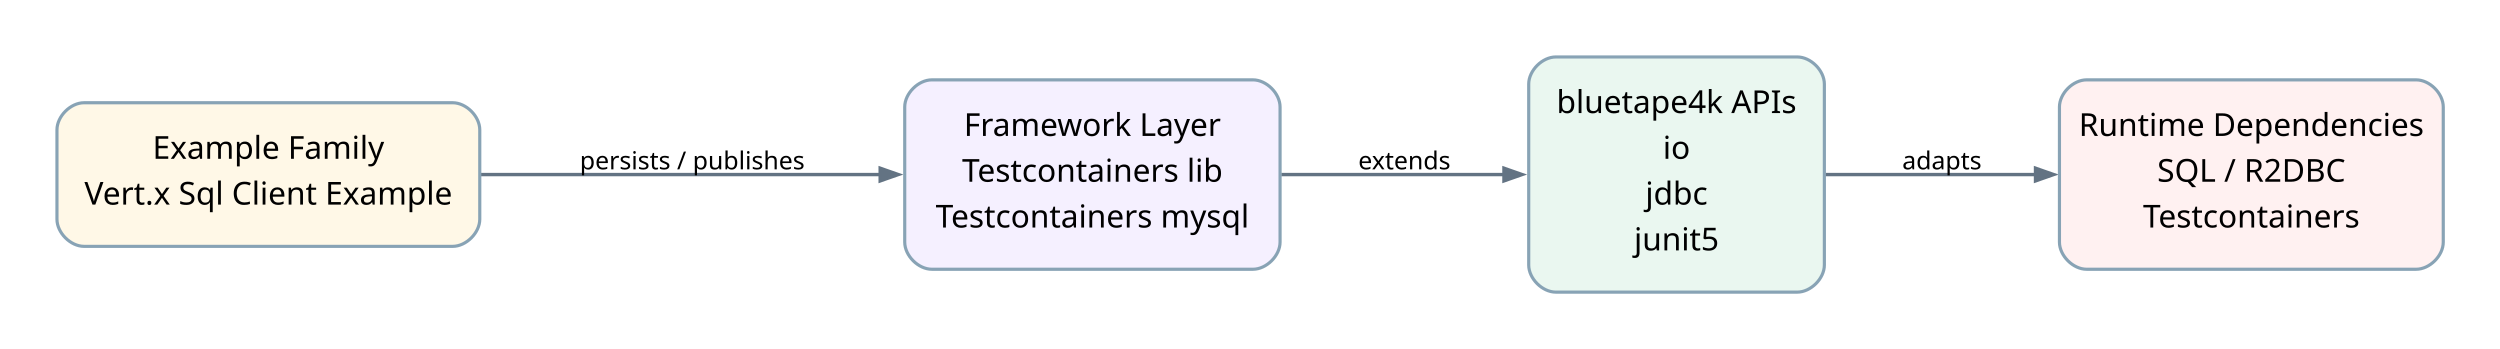
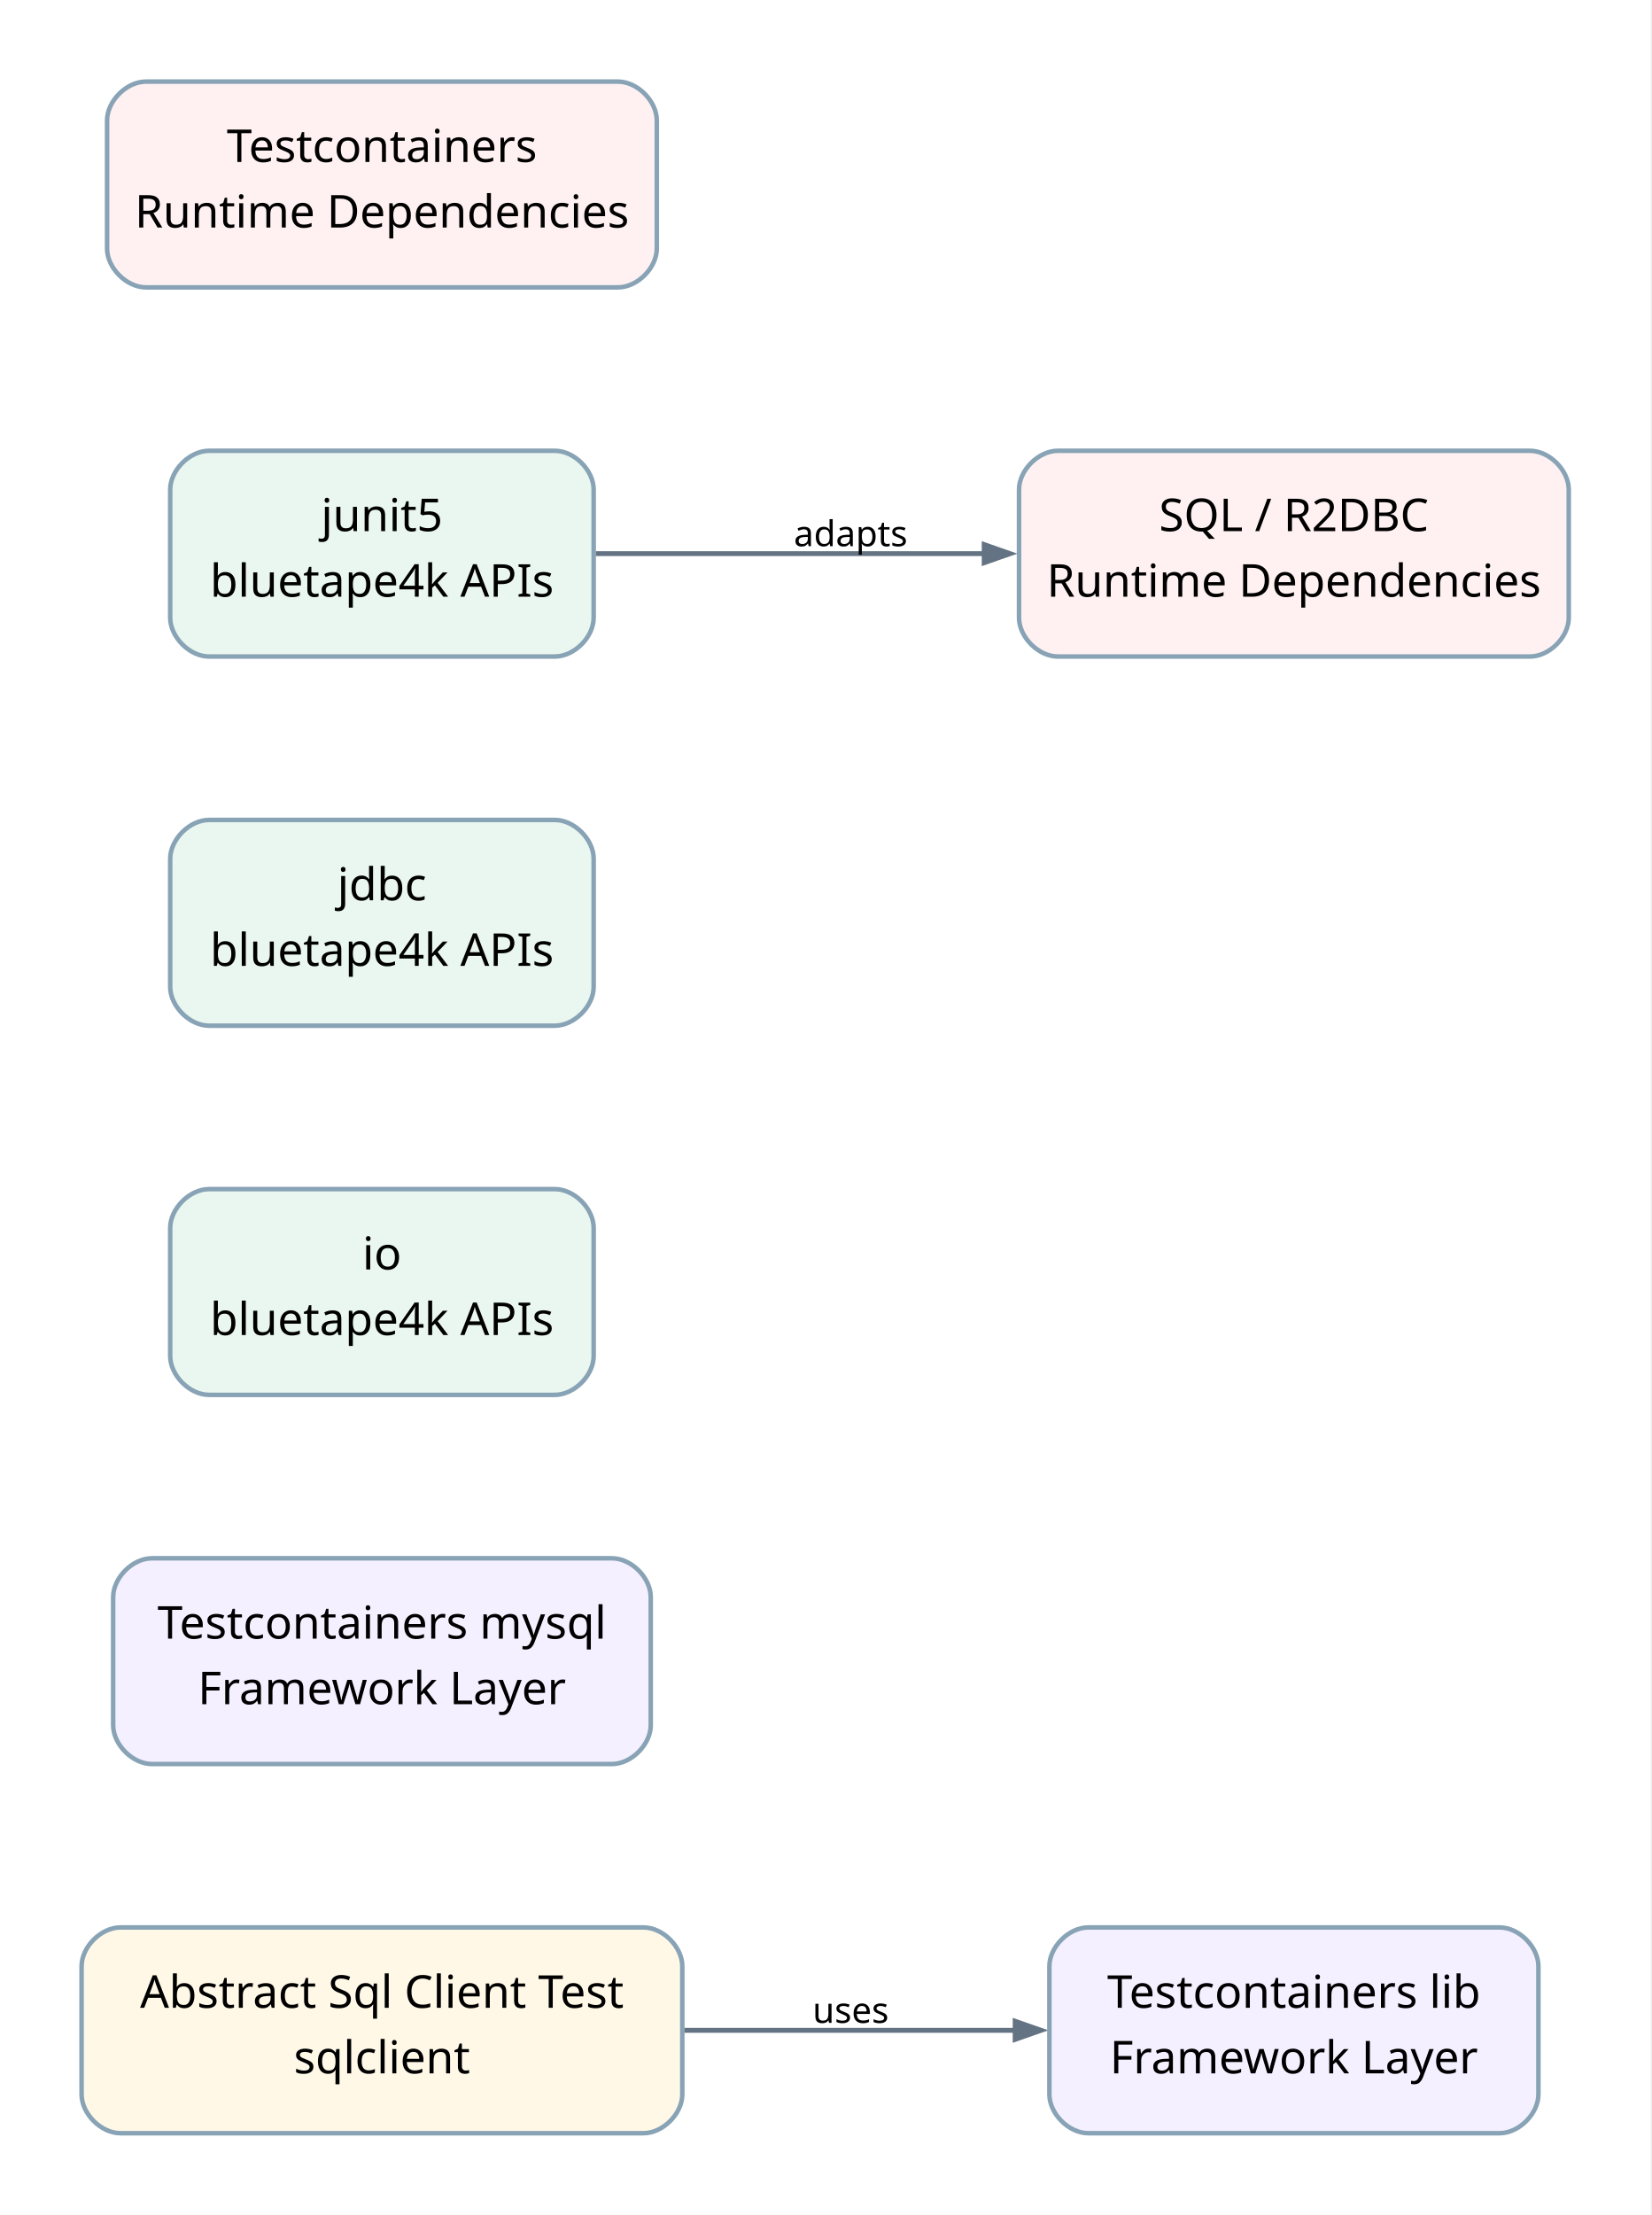
- <svg xmlns="http://www.w3.org/2000/svg" width="1106pt" height="154pt" viewBox="0.00 0.00 1106.00 154.00">
-   <g id="graph0" class="graph" transform="scale(1 1) rotate(0) translate(25.2 129.24)">
-     <polygon fill="white" stroke="none" points="-25.2,25.2 -25.2,-129.24 1080.9,-129.24 1080.9,25.2 -25.2,25.2" />
+ <svg xmlns="http://www.w3.org/2000/svg" width="510pt" height="684pt" viewBox="0.00 0.00 510.00 684.00">
+   <g id="graph0" class="graph" transform="scale(1 1) rotate(0) translate(25.2 658.74)">
+     <polygon fill="white" stroke="none" points="-25.2,25.2 -25.2,-658.74 484.55,-658.74 484.55,25.2 -25.2,25.2" />
    <g id="edge1" class="edge">
-       <path fill="none" stroke="#637383" stroke-width="1.5" d="M187.41,-52.02C187.41,-52.02 364.19,-52.02 364.19,-52.02" />
-       <polygon fill="#637383" stroke="#637383" stroke-width="1.5" points="364.19,-54.82 372.19,-52.02 364.19,-49.22 364.19,-54.82" />
-       <text xml:space="preserve" text-anchor="middle" x="281.05" y="-54.32" font-family="Comic Mono" font-size="11.00">persists / publishes</text>
+       <path fill="none" stroke="#637383" stroke-width="1.5" d="M186.18,-31.77C186.18,-31.77 288.36,-31.77 288.36,-31.77" />
+       <polygon fill="#637383" stroke="#637383" stroke-width="1.5" points="288.36,-34.57 296.36,-31.77 288.36,-28.97 288.36,-34.57" />
+       <text xml:space="preserve" text-anchor="middle" x="237.55" y="-34.07" font-family="Comic Mono" font-size="11.00">uses</text>
    </g>
    <g id="edge2" class="edge">
-       <path fill="none" stroke="#637383" stroke-width="1.5" d="M541.62,-52.02C541.62,-52.02 640.15,-52.02 640.15,-52.02" />
-       <polygon fill="#637383" stroke="#637383" stroke-width="1.5" points="640.15,-54.82 648.15,-52.02 640.15,-49.22 640.15,-54.82" />
-       <text xml:space="preserve" text-anchor="middle" x="596.1" y="-54.32" font-family="Comic Mono" font-size="11.00">extends</text>
-     </g>
-     <g id="edge3" class="edge">
-       <path fill="none" stroke="#637383" stroke-width="1.5" d="M782.32,-52.02C782.32,-52.02 875.31,-52.02 875.31,-52.02" />
-       <polygon fill="#637383" stroke="#637383" stroke-width="1.5" points="875.31,-54.82 883.31,-52.02 875.31,-49.22 875.31,-54.82" />
-       <text xml:space="preserve" text-anchor="middle" x="833.9" y="-54.32" font-family="Comic Mono" font-size="11.00">adapts</text>
+       <path fill="none" stroke="#637383" stroke-width="1.5" d="M158.82,-487.77C158.82,-487.77 278.79,-487.77 278.79,-487.77" />
+       <polygon fill="#637383" stroke="#637383" stroke-width="1.5" points="278.79,-490.57 286.79,-487.77 278.79,-484.97 278.79,-490.57" />
+       <text xml:space="preserve" text-anchor="middle" x="237.55" y="-490.07" font-family="Comic Mono" font-size="11.00">adapts</text>
    </g>
    <g id="node1" class="node">
-       <path fill="#fff8e7" stroke="#88a3b5" stroke-width="1.4" d="M175.05,-83.79C175.05,-83.79 12,-83.79 12,-83.79 6,-83.79 0,-77.79 0,-71.79 0,-71.79 0,-32.25 0,-32.25 0,-26.25 6,-20.25 12,-20.25 12,-20.25 175.05,-20.25 175.05,-20.25 181.05,-20.25 187.05,-26.25 187.05,-32.25 187.05,-32.25 187.05,-71.79 187.05,-71.79 187.05,-77.79 181.05,-83.79 175.05,-83.79" />
-       <text xml:space="preserve" text-anchor="middle" x="93.53" y="-58.97" font-family="Architects Daughter" font-size="14.00">Example Family</text>
-       <text xml:space="preserve" text-anchor="middle" x="93.53" y="-38.72" font-family="Architects Daughter" font-size="14.00">Vert.x Sql Client Example</text>
+       <path fill="#fff8e7" stroke="#88a3b5" stroke-width="1.4" d="M173.55,-63.54C173.55,-63.54 12,-63.54 12,-63.54 6,-63.54 0,-57.54 0,-51.54 0,-51.54 0,-12 0,-12 0,-6 6,0 12,0 12,0 173.55,0 173.55,0 179.55,0 185.55,-6 185.55,-12 185.55,-12 185.55,-51.54 185.55,-51.54 185.55,-57.54 179.55,-63.54 173.55,-63.54" />
+       <text xml:space="preserve" text-anchor="middle" x="92.77" y="-38.72" font-family="Architects Daughter" font-size="14.00">Abstract Sql Client Test</text>
+       <text xml:space="preserve" text-anchor="middle" x="92.77" y="-18.47" font-family="Architects Daughter" font-size="14.00">sqlclient</text>
    </g>
    <g id="node2" class="node">
-       <path fill="#f5f0ff" stroke="#88a3b5" stroke-width="1.4" d="M529.1,-93.91C529.1,-93.91 387.05,-93.91 387.05,-93.91 381.05,-93.91 375.05,-87.91 375.05,-81.91 375.05,-81.91 375.05,-22.12 375.05,-22.12 375.05,-16.12 381.05,-10.12 387.05,-10.12 387.05,-10.12 529.1,-10.12 529.1,-10.12 535.1,-10.12 541.1,-16.12 541.1,-22.12 541.1,-22.12 541.1,-81.91 541.1,-81.91 541.1,-87.91 535.1,-93.91 529.1,-93.91" />
-       <text xml:space="preserve" text-anchor="middle" x="458.08" y="-69.09" font-family="Architects Daughter" font-size="14.00">Framework Layer</text>
-       <text xml:space="preserve" text-anchor="middle" x="458.08" y="-48.84" font-family="Architects Daughter" font-size="14.00">Testcontainers lib</text>
-       <text xml:space="preserve" text-anchor="middle" x="458.08" y="-28.59" font-family="Architects Daughter" font-size="14.00">Testcontainers mysql</text>
+       <path fill="#f5f0ff" stroke="#88a3b5" stroke-width="1.4" d="M437.98,-63.54C437.98,-63.54 310.93,-63.54 310.93,-63.54 304.93,-63.54 298.93,-57.54 298.93,-51.54 298.93,-51.54 298.93,-12 298.93,-12 298.93,-6 304.93,0 310.93,0 310.93,0 437.98,0 437.98,0 443.98,0 449.98,-6 449.98,-12 449.98,-12 449.98,-51.54 449.98,-51.54 449.98,-57.54 443.98,-63.54 437.98,-63.54" />
+       <text xml:space="preserve" text-anchor="middle" x="374.45" y="-38.72" font-family="Architects Daughter" font-size="14.00">Testcontainers lib</text>
+       <text xml:space="preserve" text-anchor="middle" x="374.45" y="-18.47" font-family="Architects Daughter" font-size="14.00">Framework Layer</text>
    </g>
    <g id="node3" class="node">
-       <path fill="#eaf7f0" stroke="#88a3b5" stroke-width="1.4" d="M769.9,-104.04C769.9,-104.04 663.1,-104.04 663.1,-104.04 657.1,-104.04 651.1,-98.04 651.1,-92.04 651.1,-92.04 651.1,-12 651.1,-12 651.1,-6 657.1,0 663.1,0 663.1,0 769.9,0 769.9,0 775.9,0 781.9,-6 781.9,-12 781.9,-12 781.9,-92.04 781.9,-92.04 781.9,-98.04 775.9,-104.04 769.9,-104.04" />
-       <text xml:space="preserve" text-anchor="middle" x="716.5" y="-79.22" font-family="Architects Daughter" font-size="14.00">bluetape4k APIs</text>
-       <text xml:space="preserve" text-anchor="middle" x="716.5" y="-58.97" font-family="Architects Daughter" font-size="14.00">io</text>
-       <text xml:space="preserve" text-anchor="middle" x="716.5" y="-38.72" font-family="Architects Daughter" font-size="14.00">jdbc</text>
-       <text xml:space="preserve" text-anchor="middle" x="716.5" y="-18.47" font-family="Architects Daughter" font-size="14.00">junit5</text>
+       <path fill="#f5f0ff" stroke="#88a3b5" stroke-width="1.4" d="M163.8,-177.54C163.8,-177.54 21.75,-177.54 21.75,-177.54 15.75,-177.54 9.75,-171.54 9.75,-165.54 9.75,-165.54 9.75,-126 9.75,-126 9.75,-120 15.75,-114 21.75,-114 21.75,-114 163.8,-114 163.8,-114 169.8,-114 175.8,-120 175.8,-126 175.8,-126 175.8,-165.54 175.8,-165.54 175.8,-171.54 169.8,-177.54 163.8,-177.54" />
+       <text xml:space="preserve" text-anchor="middle" x="92.77" y="-152.72" font-family="Architects Daughter" font-size="14.00">Testcontainers mysql</text>
+       <text xml:space="preserve" text-anchor="middle" x="92.77" y="-132.47" font-family="Architects Daughter" font-size="14.00">Framework Layer</text>
    </g>
    <g id="node4" class="node">
-       <path fill="#fff1f1" stroke="#88a3b5" stroke-width="1.4" d="M1043.7,-93.91C1043.7,-93.91 897.9,-93.91 897.9,-93.91 891.9,-93.91 885.9,-87.91 885.9,-81.91 885.9,-81.91 885.9,-22.12 885.9,-22.12 885.9,-16.12 891.9,-10.12 897.9,-10.12 897.9,-10.12 1043.7,-10.12 1043.7,-10.12 1049.7,-10.12 1055.7,-16.12 1055.7,-22.12 1055.7,-22.12 1055.7,-81.91 1055.7,-81.91 1055.7,-87.91 1049.7,-93.91 1043.7,-93.91" />
-       <text xml:space="preserve" text-anchor="middle" x="970.8" y="-69.09" font-family="Architects Daughter" font-size="14.00">Runtime Dependencies</text>
-       <text xml:space="preserve" text-anchor="middle" x="970.8" y="-48.84" font-family="Architects Daughter" font-size="14.00">SQL / R2DBC</text>
-       <text xml:space="preserve" text-anchor="middle" x="970.8" y="-28.59" font-family="Architects Daughter" font-size="14.00">Testcontainers</text>
+       <path fill="#eaf7f0" stroke="#88a3b5" stroke-width="1.4" d="M146.17,-291.54C146.17,-291.54 39.37,-291.54 39.37,-291.54 33.37,-291.54 27.37,-285.54 27.37,-279.54 27.37,-279.54 27.37,-240 27.37,-240 27.37,-234 33.37,-228 39.37,-228 39.37,-228 146.17,-228 146.17,-228 152.17,-228 158.17,-234 158.17,-240 158.17,-240 158.17,-279.54 158.17,-279.54 158.17,-285.54 152.17,-291.54 146.17,-291.54" />
+       <text xml:space="preserve" text-anchor="middle" x="92.77" y="-266.72" font-family="Architects Daughter" font-size="14.00">io</text>
+       <text xml:space="preserve" text-anchor="middle" x="92.77" y="-246.47" font-family="Architects Daughter" font-size="14.00">bluetape4k APIs</text>
+     </g>
+     <g id="node5" class="node">
+       <path fill="#eaf7f0" stroke="#88a3b5" stroke-width="1.4" d="M146.17,-405.54C146.17,-405.54 39.37,-405.54 39.37,-405.54 33.37,-405.54 27.37,-399.54 27.37,-393.54 27.37,-393.54 27.37,-354 27.37,-354 27.37,-348 33.37,-342 39.37,-342 39.37,-342 146.17,-342 146.17,-342 152.17,-342 158.17,-348 158.17,-354 158.17,-354 158.17,-393.54 158.17,-393.54 158.17,-399.54 152.17,-405.54 146.17,-405.54" />
+       <text xml:space="preserve" text-anchor="middle" x="92.77" y="-380.72" font-family="Architects Daughter" font-size="14.00">jdbc</text>
+       <text xml:space="preserve" text-anchor="middle" x="92.77" y="-360.47" font-family="Architects Daughter" font-size="14.00">bluetape4k APIs</text>
+     </g>
+     <g id="node6" class="node">
+       <path fill="#eaf7f0" stroke="#88a3b5" stroke-width="1.4" d="M146.17,-519.54C146.17,-519.54 39.37,-519.54 39.37,-519.54 33.37,-519.54 27.37,-513.54 27.37,-507.54 27.37,-507.54 27.37,-468 27.37,-468 27.37,-462 33.37,-456 39.37,-456 39.37,-456 146.17,-456 146.17,-456 152.17,-456 158.17,-462 158.17,-468 158.17,-468 158.17,-507.54 158.17,-507.54 158.17,-513.54 152.17,-519.54 146.17,-519.54" />
+       <text xml:space="preserve" text-anchor="middle" x="92.77" y="-494.72" font-family="Architects Daughter" font-size="14.00">junit5</text>
+       <text xml:space="preserve" text-anchor="middle" x="92.77" y="-474.47" font-family="Architects Daughter" font-size="14.00">bluetape4k APIs</text>
+     </g>
+     <g id="node7" class="node">
+       <path fill="#fff1f1" stroke="#88a3b5" stroke-width="1.4" d="M447.35,-519.54C447.35,-519.54 301.55,-519.54 301.55,-519.54 295.55,-519.54 289.55,-513.54 289.55,-507.54 289.55,-507.54 289.55,-468 289.55,-468 289.55,-462 295.55,-456 301.55,-456 301.55,-456 447.35,-456 447.35,-456 453.35,-456 459.35,-462 459.35,-468 459.35,-468 459.35,-507.54 459.35,-507.54 459.35,-513.54 453.35,-519.54 447.35,-519.54" />
+       <text xml:space="preserve" text-anchor="middle" x="374.45" y="-494.72" font-family="Architects Daughter" font-size="14.00">SQL / R2DBC</text>
+       <text xml:space="preserve" text-anchor="middle" x="374.45" y="-474.47" font-family="Architects Daughter" font-size="14.00">Runtime Dependencies</text>
+     </g>
+     <g id="node8" class="node">
+       <path fill="#fff1f1" stroke="#88a3b5" stroke-width="1.4" d="M165.67,-633.54C165.67,-633.54 19.87,-633.54 19.87,-633.54 13.87,-633.54 7.87,-627.54 7.87,-621.54 7.87,-621.54 7.87,-582 7.87,-582 7.87,-576 13.87,-570 19.87,-570 19.87,-570 165.67,-570 165.67,-570 171.67,-570 177.67,-576 177.67,-582 177.67,-582 177.67,-621.54 177.67,-621.54 177.67,-627.54 171.67,-633.54 165.67,-633.54" />
+       <text xml:space="preserve" text-anchor="middle" x="92.77" y="-608.72" font-family="Architects Daughter" font-size="14.00">Testcontainers</text>
+       <text xml:space="preserve" text-anchor="middle" x="92.77" y="-588.47" font-family="Architects Daughter" font-size="14.00">Runtime Dependencies</text>
    </g>
  </g>
</svg>
